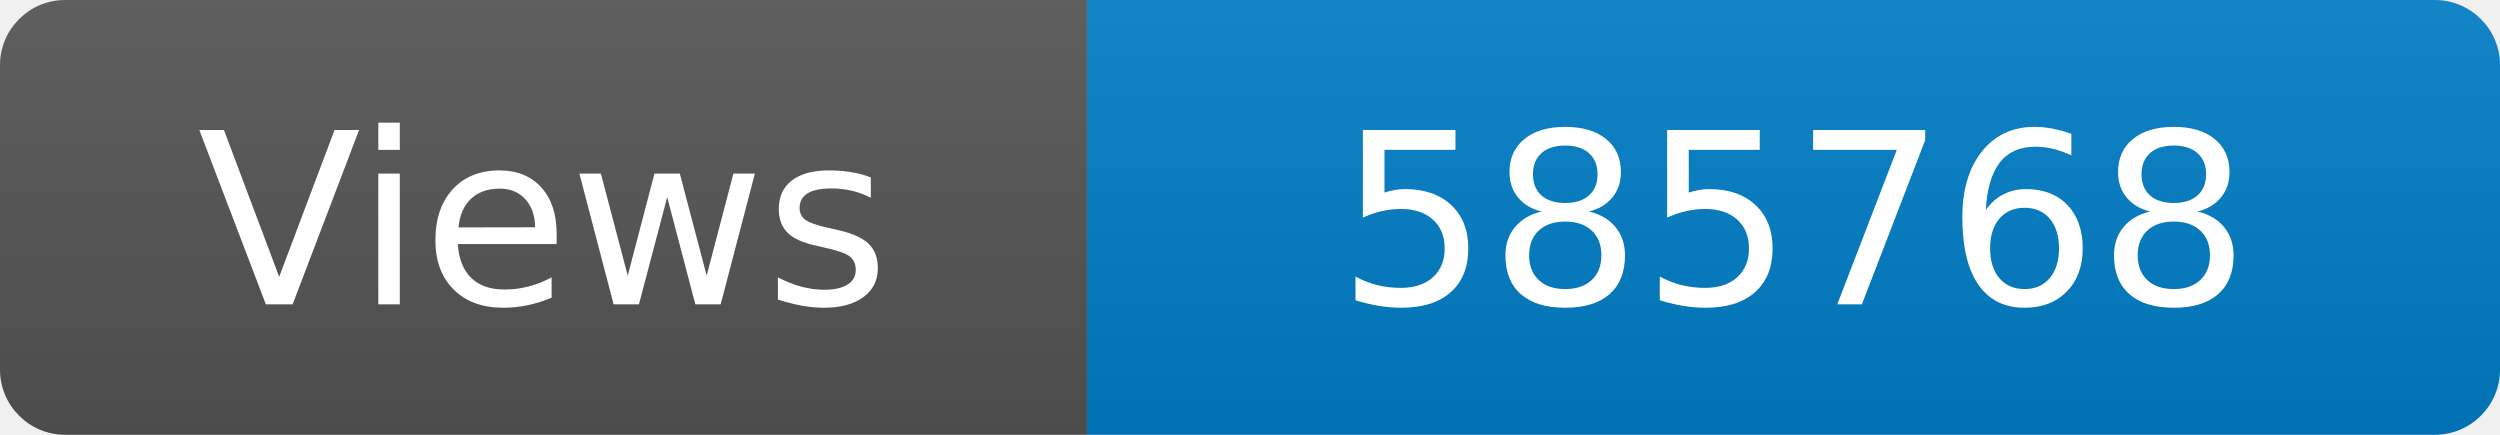
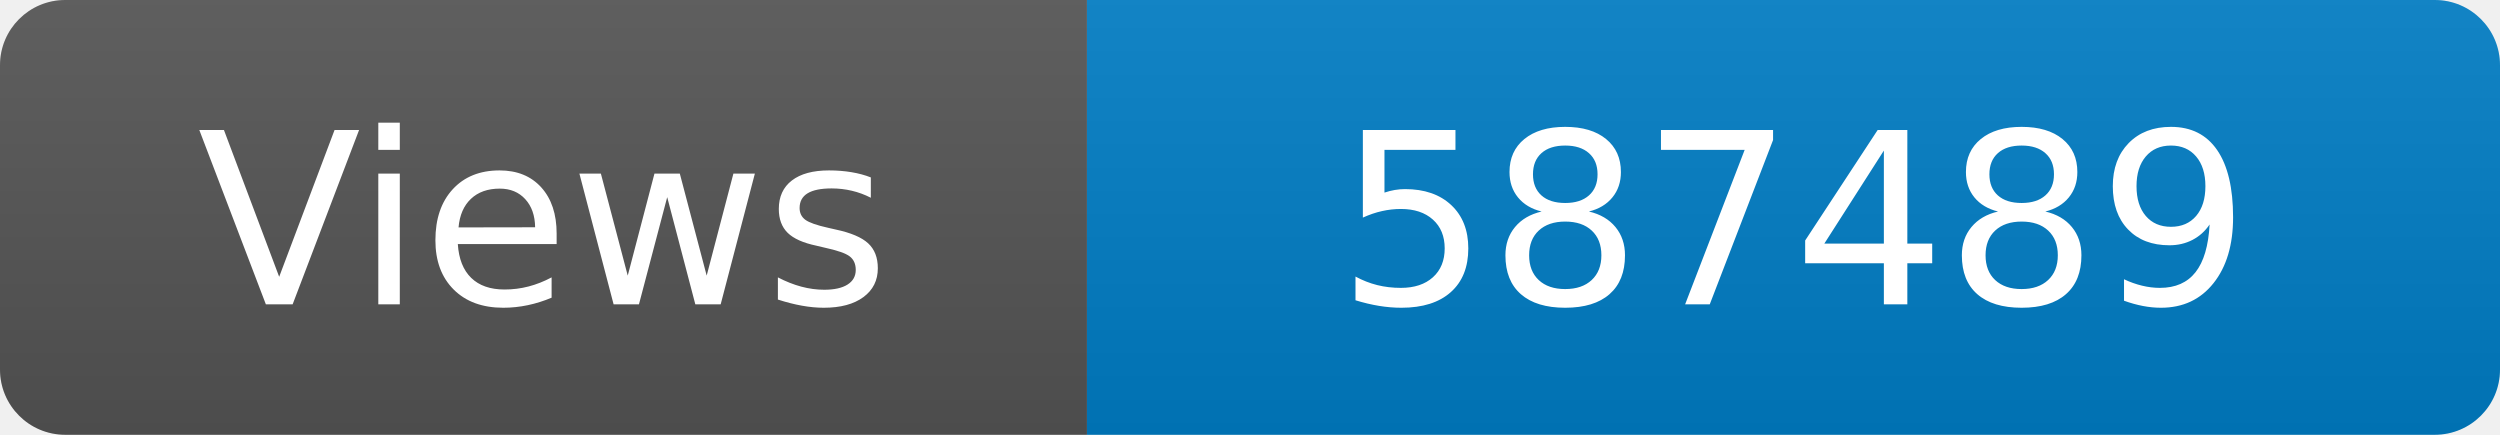
<svg xmlns="http://www.w3.org/2000/svg" width="115" height="20" role="img" aria-label="Maintained?: yes">
  <linearGradient id="s" x2="0" y2="100%">
    <stop offset="0" stop-color="#bbb" stop-opacity=".1" />
    <stop offset="1" stop-opacity=".1" />
  </linearGradient>
  <clipPath id="r">
    <rect width="115" height="20" rx="3" fill="#fff" />
  </clipPath>
  <g clip-path="url(#r)">
    <rect width="50" height="20" fill="#555" />
    <rect x="50" width="160" height="20" fill="#007ec6" />
    <rect width="115" height="20" fill="url(#s)" />
  </g>
  <g fill="#fff" text-anchor="middle" font-family="Verdana,Geneva,DejaVu Sans,sans-serif" font-size="110">
    <text x="250" y="140" transform="scale(.1)" fill="#fff">Views</text>
-     <text x="825" y="140" transform="scale(.1)" fill="#fff">585768</text>
+     <text x="825" y="140" transform="scale(.1)" fill="#fff">587489</text>
  </g>
</svg>
